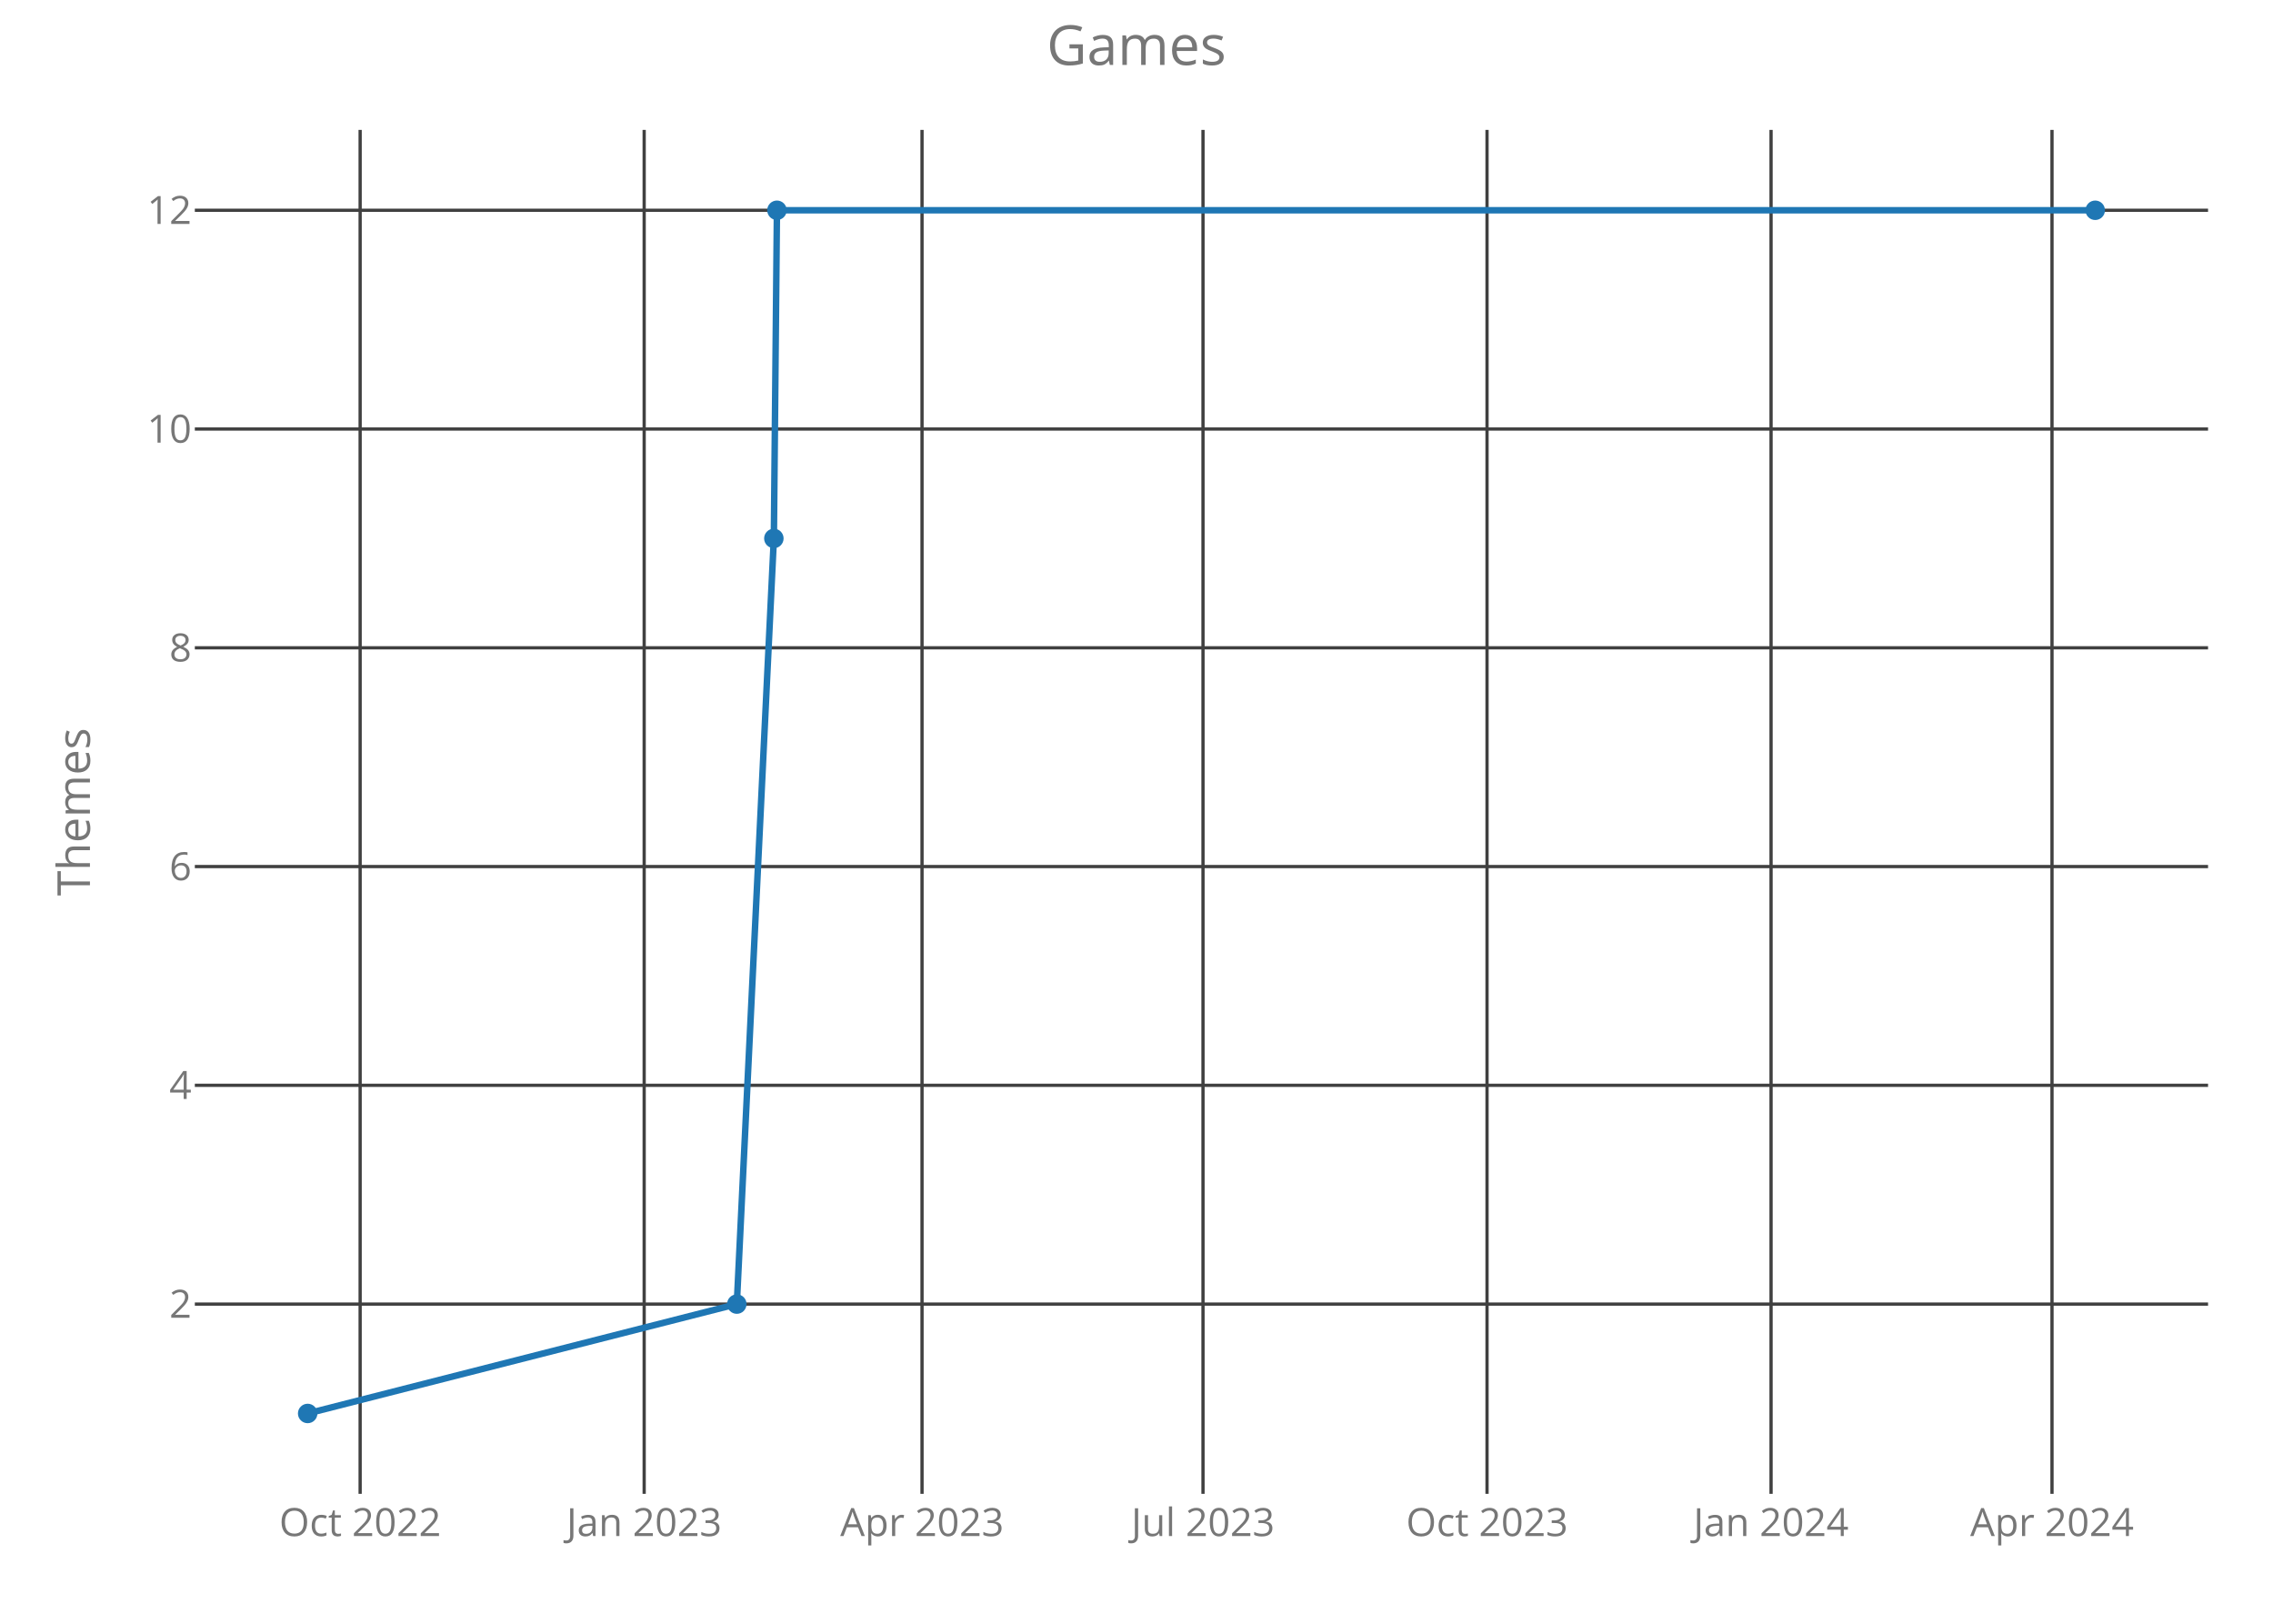
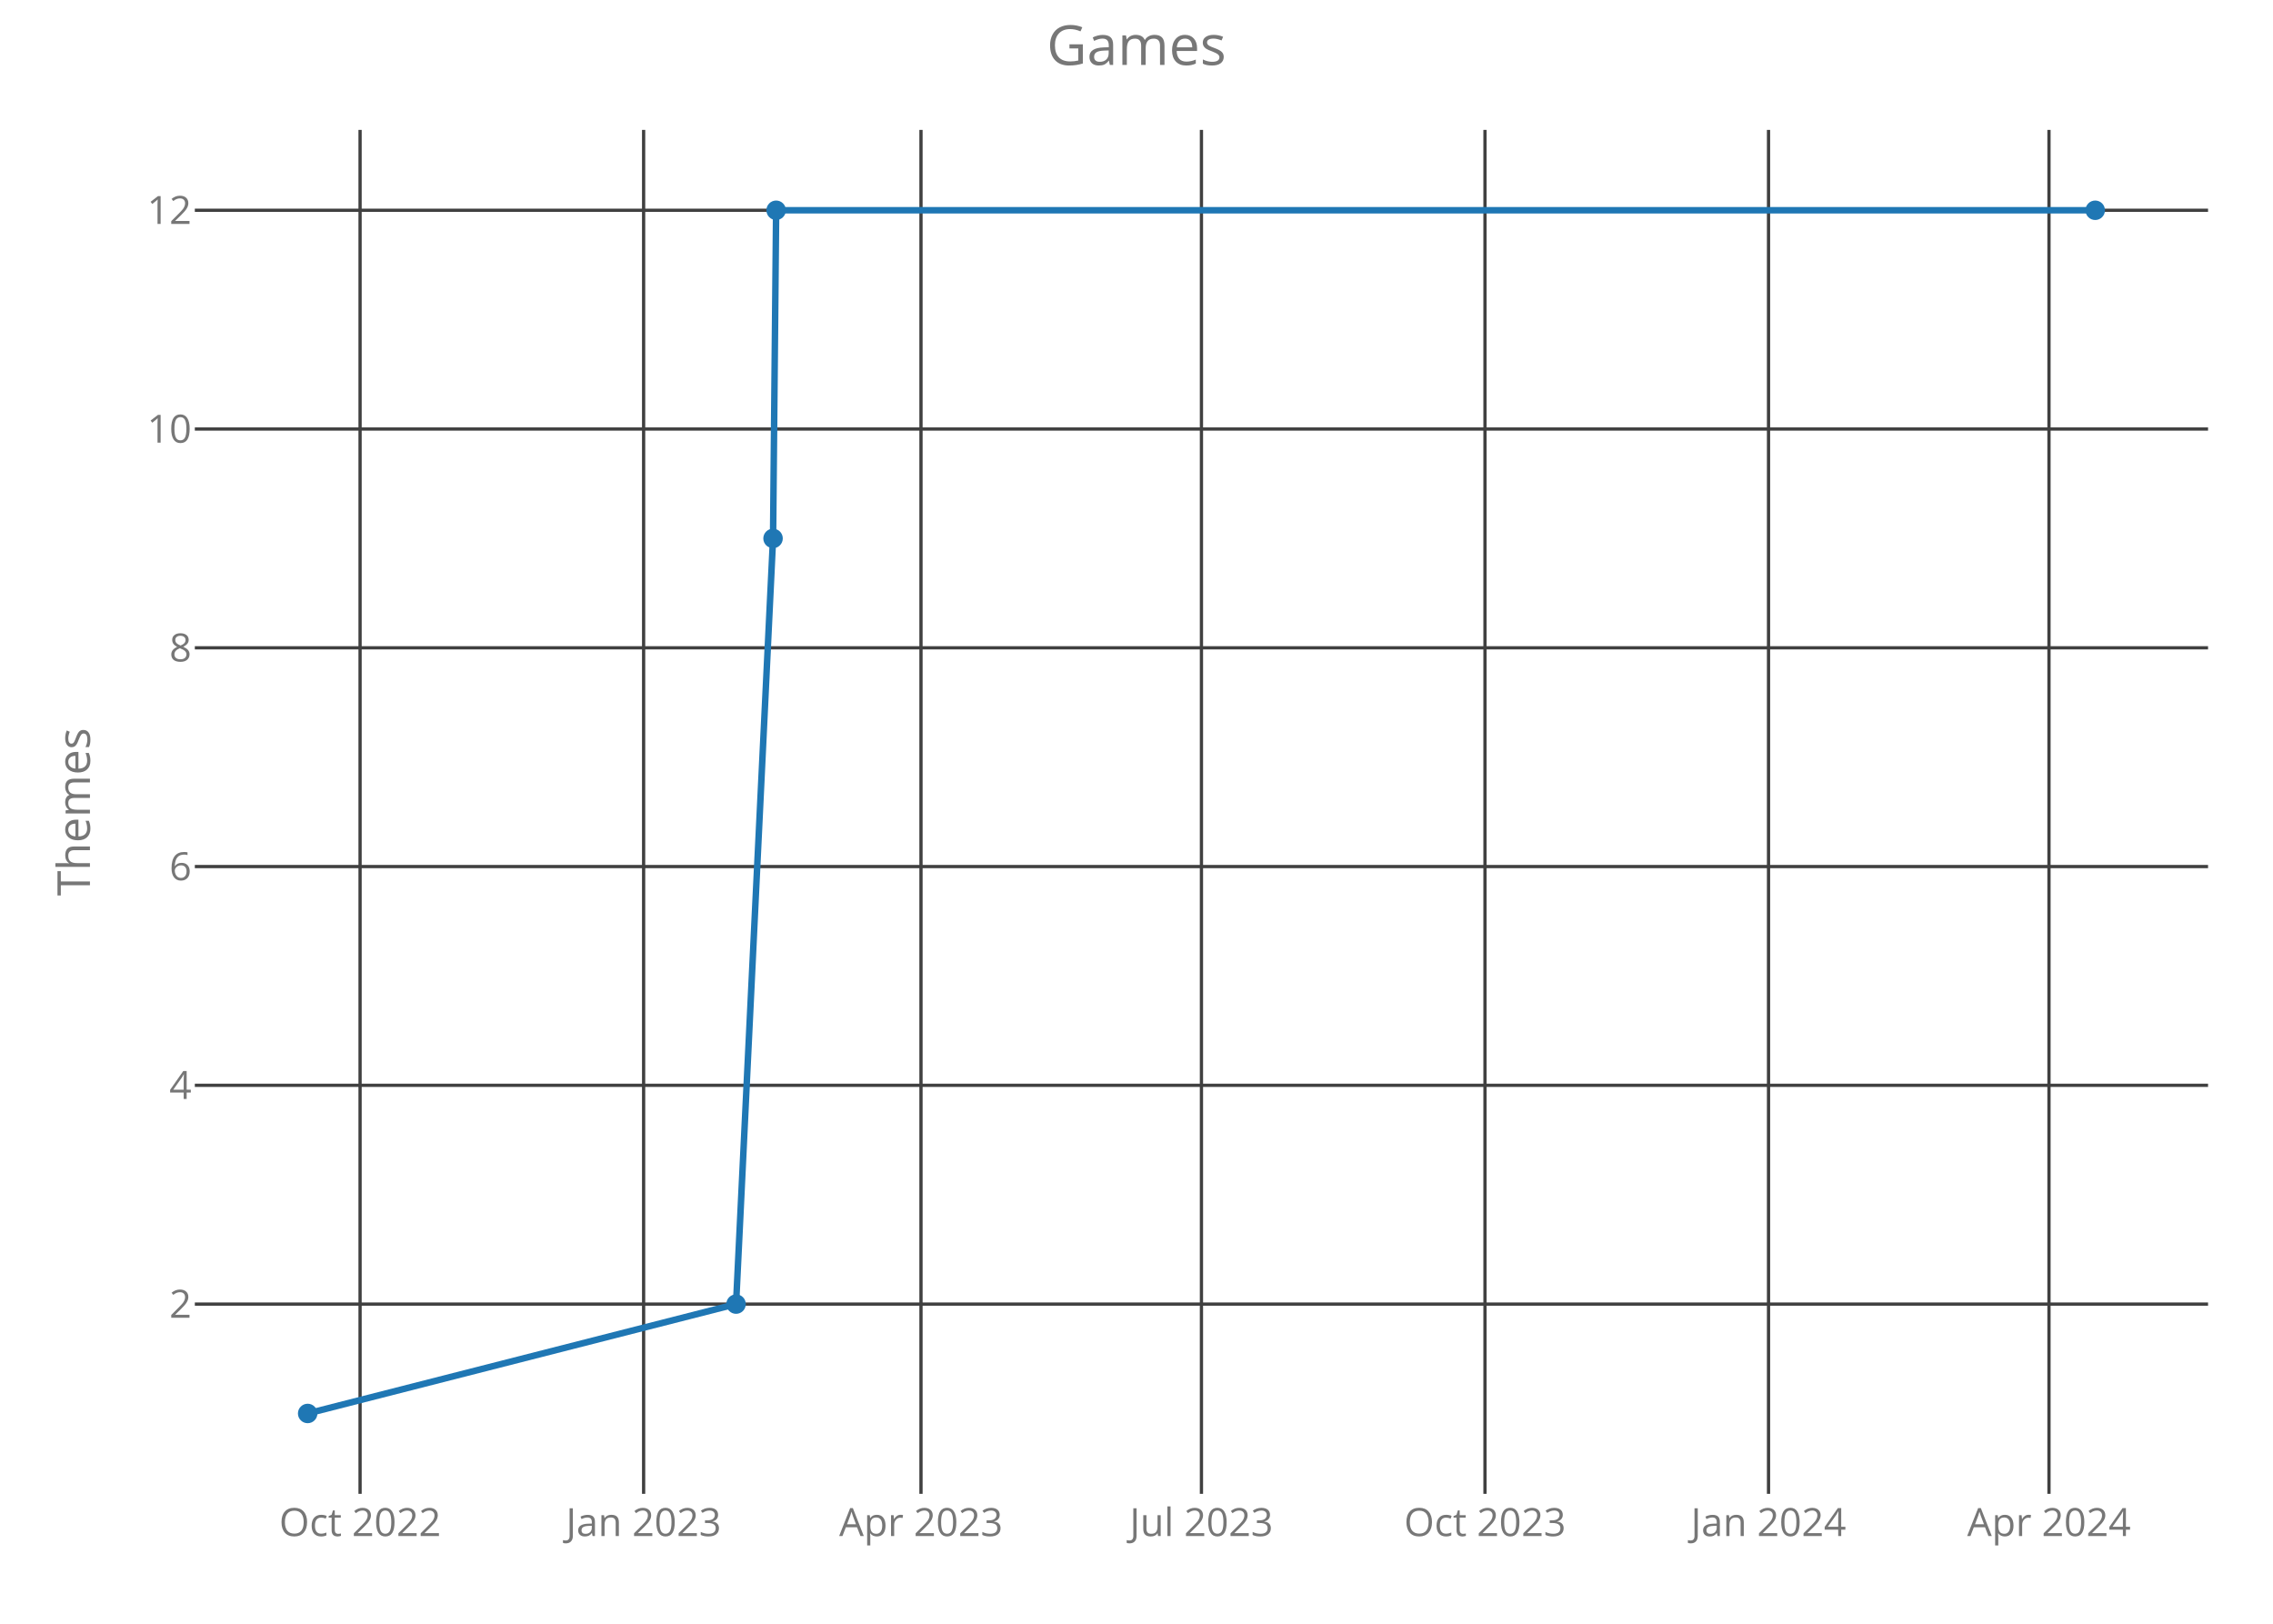
<svg xmlns="http://www.w3.org/2000/svg" class="main-svg" width="700" height="500" style="" viewBox="0 0 700 500">
  <rect x="0" y="0" width="700" height="500" style="fill: rgb(0, 0, 0); fill-opacity: 0;" />
-   <defs id="defs-6fa478">
+   <defs id="defs-d0d459">
    <g class="clips">
-       <clipPath id="clip6fa478xyplot" class="plotclip">
+       <clipPath id="clipd0d459xyplot" class="plotclip">
        <rect width="620" height="420" />
      </clipPath>
-       <clipPath class="axesclip" id="clip6fa478x">
+       <clipPath class="axesclip" id="clipd0d459x">
        <rect x="60" y="0" width="620" height="500" />
      </clipPath>
-       <clipPath class="axesclip" id="clip6fa478y">
+       <clipPath class="axesclip" id="clipd0d459y">
        <rect x="0" y="40" width="700" height="420" />
      </clipPath>
-       <clipPath class="axesclip" id="clip6fa478xy">
+       <clipPath class="axesclip" id="clipd0d459xy">
        <rect x="60" y="40" width="620" height="420" />
      </clipPath>
    </g>
    <g class="gradients" />
  </defs>
  <g class="bglayer">
    <rect class="bg" x="60" y="40" width="620" height="420" style="fill: rgb(0, 0, 0); fill-opacity: 0; stroke-width: 0;" />
  </g>
  <g class="layer-below">
    <g class="imagelayer" />
    <g class="shapelayer" />
  </g>
  <g class="cartesianlayer">
    <g class="subplot xy">
      <g class="layer-subplot">
        <g class="shapelayer" />
        <g class="imagelayer" />
      </g>
      <g class="gridlayer">
        <g class="x">
-           <path class="xgrid crisp" transform="translate(110.91,0)" d="M0,40v420" style="stroke: rgb(64, 64, 64); stroke-opacity: 1; stroke-width: 1px;" />
-           <path class="xgrid crisp" transform="translate(198.38,0)" d="M0,40v420" style="stroke: rgb(64, 64, 64); stroke-opacity: 1; stroke-width: 1px;" />
-           <path class="xgrid crisp" transform="translate(283.95,0)" d="M0,40v420" style="stroke: rgb(64, 64, 64); stroke-opacity: 1; stroke-width: 1px;" />
-           <path class="xgrid crisp" transform="translate(370.48,0)" d="M0,40v420" style="stroke: rgb(64, 64, 64); stroke-opacity: 1; stroke-width: 1px;" />
-           <path class="xgrid crisp" transform="translate(457.95,0)" d="M0,40v420" style="stroke: rgb(64, 64, 64); stroke-opacity: 1; stroke-width: 1px;" />
-           <path class="xgrid crisp" transform="translate(545.42,0)" d="M0,40v420" style="stroke: rgb(64, 64, 64); stroke-opacity: 1; stroke-width: 1px;" />
-           <path class="xgrid crisp" transform="translate(631.94,0)" d="M0,40v420" style="stroke: rgb(64, 64, 64); stroke-opacity: 1; stroke-width: 1px;" />
+           <path class="xgrid crisp" transform="translate(110.89,0)" d="M0,40v420" style="stroke: rgb(64, 64, 64); stroke-opacity: 1; stroke-width: 1px;" />
+           <path class="xgrid crisp" transform="translate(198.21,0)" d="M0,40v420" style="stroke: rgb(64, 64, 64); stroke-opacity: 1; stroke-width: 1px;" />
+           <path class="xgrid crisp" transform="translate(283.63,0)" d="M0,40v420" style="stroke: rgb(64, 64, 64); stroke-opacity: 1; stroke-width: 1px;" />
+           <path class="xgrid crisp" transform="translate(370,0)" d="M0,40v420" style="stroke: rgb(64, 64, 64); stroke-opacity: 1; stroke-width: 1px;" />
+           <path class="xgrid crisp" transform="translate(457.32,0)" d="M0,40v420" style="stroke: rgb(64, 64, 64); stroke-opacity: 1; stroke-width: 1px;" />
+           <path class="xgrid crisp" transform="translate(544.64,0)" d="M0,40v420" style="stroke: rgb(64, 64, 64); stroke-opacity: 1; stroke-width: 1px;" />
+           <path class="xgrid crisp" transform="translate(631.01,0)" d="M0,40v420" style="stroke: rgb(64, 64, 64); stroke-opacity: 1; stroke-width: 1px;" />
        </g>
        <g class="y">
          <path class="ygrid crisp" transform="translate(0,401.57)" d="M60,0h620" style="stroke: rgb(64, 64, 64); stroke-opacity: 1; stroke-width: 1px;" />
          <path class="ygrid crisp" transform="translate(0,334.2)" d="M60,0h620" style="stroke: rgb(64, 64, 64); stroke-opacity: 1; stroke-width: 1px;" />
          <path class="ygrid crisp" transform="translate(0,266.84)" d="M60,0h620" style="stroke: rgb(64, 64, 64); stroke-opacity: 1; stroke-width: 1px;" />
          <path class="ygrid crisp" transform="translate(0,199.48)" d="M60,0h620" style="stroke: rgb(64, 64, 64); stroke-opacity: 1; stroke-width: 1px;" />
          <path class="ygrid crisp" transform="translate(0,132.11)" d="M60,0h620" style="stroke: rgb(64, 64, 64); stroke-opacity: 1; stroke-width: 1px;" />
          <path class="ygrid crisp" transform="translate(0,64.75)" d="M60,0h620" style="stroke: rgb(64, 64, 64); stroke-opacity: 1; stroke-width: 1px;" />
        </g>
      </g>
      <g class="zerolinelayer" />
      <path class="xlines-below crisp" d="M0,0" style="fill: none;" />
      <path class="ylines-below crisp" d="M0,0" style="fill: none;" />
      <g class="overlines-below" />
      <g class="xaxislayer-below">
        <g class="xtick">
-           <text text-anchor="middle" x="0" y="473" transform="translate(110.91,0)" style="font-family: 'Open Sans'; font-size: 12px; fill: rgb(119, 119, 119); fill-opacity: 1; white-space: pre;">Oct 2022</text>
+           <text text-anchor="middle" x="0" y="473" transform="translate(110.89,0)" style="font-family: 'Open Sans'; font-size: 12px; fill: rgb(119, 119, 119); fill-opacity: 1; white-space: pre;">Oct 2022</text>
        </g>
        <g class="xtick">
-           <text text-anchor="middle" x="0" y="473" transform="translate(198.38,0)" style="font-family: 'Open Sans'; font-size: 12px; fill: rgb(119, 119, 119); fill-opacity: 1; white-space: pre;">Jan 2023</text>
+           <text text-anchor="middle" x="0" y="473" transform="translate(198.21,0)" style="font-family: 'Open Sans'; font-size: 12px; fill: rgb(119, 119, 119); fill-opacity: 1; white-space: pre;">Jan 2023</text>
        </g>
        <g class="xtick">
-           <text text-anchor="middle" x="0" y="473" transform="translate(283.95,0)" style="font-family: 'Open Sans'; font-size: 12px; fill: rgb(119, 119, 119); fill-opacity: 1; white-space: pre;">Apr 2023</text>
+           <text text-anchor="middle" x="0" y="473" transform="translate(283.63,0)" style="font-family: 'Open Sans'; font-size: 12px; fill: rgb(119, 119, 119); fill-opacity: 1; white-space: pre;">Apr 2023</text>
        </g>
        <g class="xtick">
-           <text text-anchor="middle" x="0" y="473" transform="translate(370.48,0)" style="font-family: 'Open Sans'; font-size: 12px; fill: rgb(119, 119, 119); fill-opacity: 1; white-space: pre;">Jul 2023</text>
+           <text text-anchor="middle" x="0" y="473" transform="translate(370,0)" style="font-family: 'Open Sans'; font-size: 12px; fill: rgb(119, 119, 119); fill-opacity: 1; white-space: pre;">Jul 2023</text>
        </g>
        <g class="xtick">
-           <text text-anchor="middle" x="0" y="473" transform="translate(457.95,0)" style="font-family: 'Open Sans'; font-size: 12px; fill: rgb(119, 119, 119); fill-opacity: 1; white-space: pre;">Oct 2023</text>
+           <text text-anchor="middle" x="0" y="473" transform="translate(457.32,0)" style="font-family: 'Open Sans'; font-size: 12px; fill: rgb(119, 119, 119); fill-opacity: 1; white-space: pre;">Oct 2023</text>
        </g>
        <g class="xtick">
-           <text text-anchor="middle" x="0" y="473" transform="translate(545.42,0)" style="font-family: 'Open Sans'; font-size: 12px; fill: rgb(119, 119, 119); fill-opacity: 1; white-space: pre;">Jan 2024</text>
+           <text text-anchor="middle" x="0" y="473" transform="translate(544.64,0)" style="font-family: 'Open Sans'; font-size: 12px; fill: rgb(119, 119, 119); fill-opacity: 1; white-space: pre;">Jan 2024</text>
        </g>
        <g class="xtick">
-           <text text-anchor="middle" x="0" y="473" transform="translate(631.94,0)" style="font-family: 'Open Sans'; font-size: 12px; fill: rgb(119, 119, 119); fill-opacity: 1; white-space: pre;">Apr 2024</text>
+           <text text-anchor="middle" x="0" y="473" transform="translate(631.01,0)" style="font-family: 'Open Sans'; font-size: 12px; fill: rgb(119, 119, 119); fill-opacity: 1; white-space: pre;">Apr 2024</text>
        </g>
      </g>
      <g class="yaxislayer-below">
        <g class="ytick">
          <text text-anchor="end" x="59" y="4.2" transform="translate(0,401.57)" style="font-family: 'Open Sans'; font-size: 12px; fill: rgb(119, 119, 119); fill-opacity: 1; white-space: pre;">2</text>
        </g>
        <g class="ytick">
          <text text-anchor="end" x="59" y="4.2" transform="translate(0,334.2)" style="font-family: 'Open Sans'; font-size: 12px; fill: rgb(119, 119, 119); fill-opacity: 1; white-space: pre;">4</text>
        </g>
        <g class="ytick">
          <text text-anchor="end" x="59" y="4.2" transform="translate(0,266.84)" style="font-family: 'Open Sans'; font-size: 12px; fill: rgb(119, 119, 119); fill-opacity: 1; white-space: pre;">6</text>
        </g>
        <g class="ytick">
          <text text-anchor="end" x="59" y="4.2" transform="translate(0,199.48)" style="font-family: 'Open Sans'; font-size: 12px; fill: rgb(119, 119, 119); fill-opacity: 1; white-space: pre;">8</text>
        </g>
        <g class="ytick">
          <text text-anchor="end" x="59" y="4.2" transform="translate(0,132.11)" style="font-family: 'Open Sans'; font-size: 12px; fill: rgb(119, 119, 119); fill-opacity: 1; white-space: pre;">10</text>
        </g>
        <g class="ytick">
          <text text-anchor="end" x="59" y="4.2" transform="translate(0,64.75)" style="font-family: 'Open Sans'; font-size: 12px; fill: rgb(119, 119, 119); fill-opacity: 1; white-space: pre;">12</text>
        </g>
      </g>
      <g class="overaxes-below" />
-       <g class="plot" transform="translate(60,40)" clip-path="url('#clip6fa478xyplot')">
+       <g class="plot" transform="translate(60,40)" clip-path="url('#clipd0d459xyplot')">
        <g class="scatterlayer mlayer">
-           <g class="trace scatter trace796b95" style="stroke-miterlimit: 2; opacity: 1;">
+           <g class="trace scatter tracec3af48" style="stroke-miterlimit: 2; opacity: 1;">
            <g class="fills" />
            <g class="errorbars" />
            <g class="lines">
-               <path class="js-line" d="M34.75,395.25L166.91,361.57L178.32,125.8L179.27,24.75L585.25,24.75" style="vector-effect: non-scaling-stroke; fill: none; stroke: rgb(31, 119, 180); stroke-opacity: 1; stroke-width: 2px; opacity: 1;" />
+               <path class="js-line" d="M34.75,395.25L166.68,361.57L178.07,125.8L179.02,24.75L585.25,24.75" style="vector-effect: non-scaling-stroke; fill: none; stroke: rgb(31, 119, 180); stroke-opacity: 1; stroke-width: 2px; opacity: 1;" />
            </g>
            <g class="points">
              <path class="point" transform="translate(34.75,395.25)" d="M3,0A3,3 0 1,1 0,-3A3,3 0 0,1 3,0Z" style="opacity: 1; stroke-width: 0px; fill: rgb(31, 119, 180); fill-opacity: 1;" />
-               <path class="point" transform="translate(166.91,361.57)" d="M3,0A3,3 0 1,1 0,-3A3,3 0 0,1 3,0Z" style="opacity: 1; stroke-width: 0px; fill: rgb(31, 119, 180); fill-opacity: 1;" />
-               <path class="point" transform="translate(178.32,125.8)" d="M3,0A3,3 0 1,1 0,-3A3,3 0 0,1 3,0Z" style="opacity: 1; stroke-width: 0px; fill: rgb(31, 119, 180); fill-opacity: 1;" />
-               <path class="point" transform="translate(179.27,24.75)" d="M3,0A3,3 0 1,1 0,-3A3,3 0 0,1 3,0Z" style="opacity: 1; stroke-width: 0px; fill: rgb(31, 119, 180); fill-opacity: 1;" />
+               <path class="point" transform="translate(166.68,361.57)" d="M3,0A3,3 0 1,1 0,-3A3,3 0 0,1 3,0Z" style="opacity: 1; stroke-width: 0px; fill: rgb(31, 119, 180); fill-opacity: 1;" />
+               <path class="point" transform="translate(178.07,125.8)" d="M3,0A3,3 0 1,1 0,-3A3,3 0 0,1 3,0Z" style="opacity: 1; stroke-width: 0px; fill: rgb(31, 119, 180); fill-opacity: 1;" />
+               <path class="point" transform="translate(179.02,24.75)" d="M3,0A3,3 0 1,1 0,-3A3,3 0 0,1 3,0Z" style="opacity: 1; stroke-width: 0px; fill: rgb(31, 119, 180); fill-opacity: 1;" />
              <path class="point" transform="translate(585.25,24.75)" d="M3,0A3,3 0 1,1 0,-3A3,3 0 0,1 3,0Z" style="opacity: 1; stroke-width: 0px; fill: rgb(31, 119, 180); fill-opacity: 1;" />
            </g>
            <g class="text" />
          </g>
        </g>
      </g>
      <g class="overplot" />
      <path class="xlines-above" />
      <path class="ylines-above" />
      <g class="overlines-above" />
      <g class="xaxislayer-above" />
      <g class="yaxislayer-above" />
      <g class="overaxes-above" />
    </g>
  </g>
  <g class="polarlayer" />
  <g class="ternarylayer" />
  <g class="geolayer" />
  <g class="funnelarealayer" />
  <g class="pielayer" />
  <g class="treemaplayer" />
  <g class="sunburstlayer" />
  <g class="glimages" />
-   <defs id="topdefs-6fa478">
+   <defs id="topdefs-d0d459">
    <g class="clips" />
  </defs>
  <g class="layer-above">
    <g class="imagelayer" />
    <g class="shapelayer" />
  </g>
  <g class="infolayer">
    <g class="g-gtitle">
      <text class="gtitle" x="350" y="20" text-anchor="middle" dy="0em" style="font-family: 'Open Sans'; font-size: 17px; fill: rgb(119, 119, 119); opacity: 1; font-weight: normal; white-space: pre;">Games</text>
    </g>
    <g class="g-xtitle" />
    <g class="g-ytitle">
      <text class="ytitle" transform="rotate(-90,27.7,250)" x="27.7" y="250" text-anchor="middle" style="font-family: 'Open Sans'; font-size: 14px; fill: rgb(119, 119, 119); opacity: 1; font-weight: normal; white-space: pre;">Themes</text>
    </g>
  </g>
</svg>
